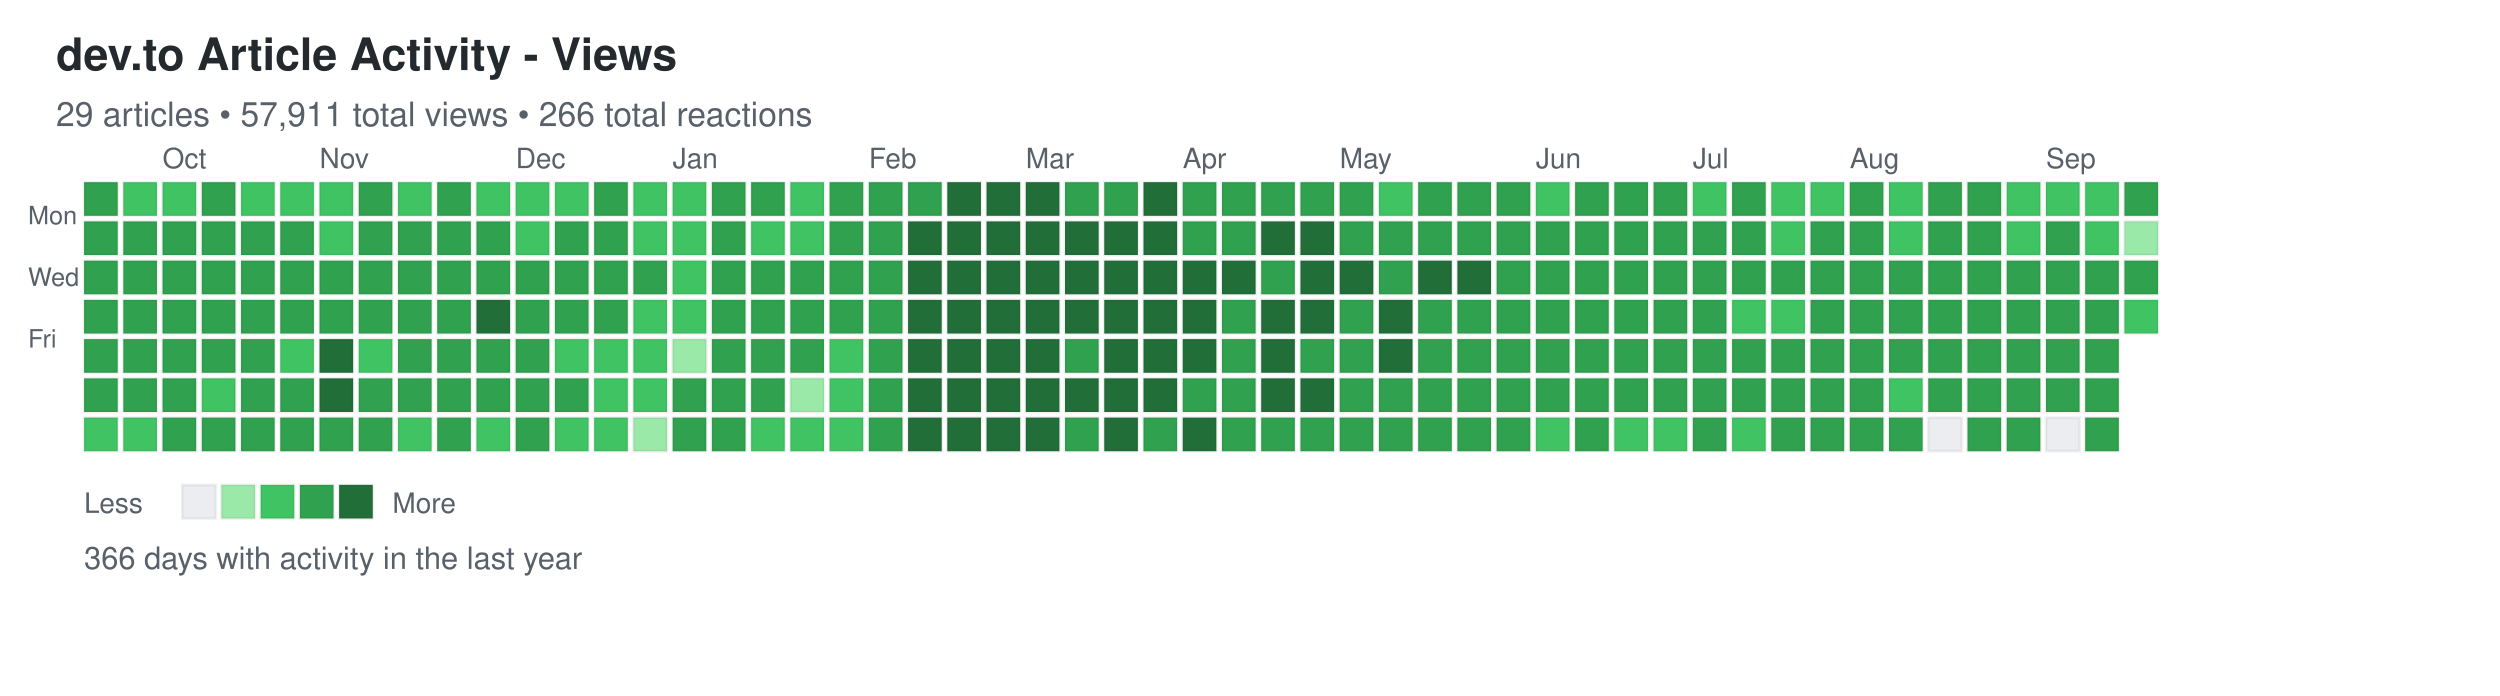
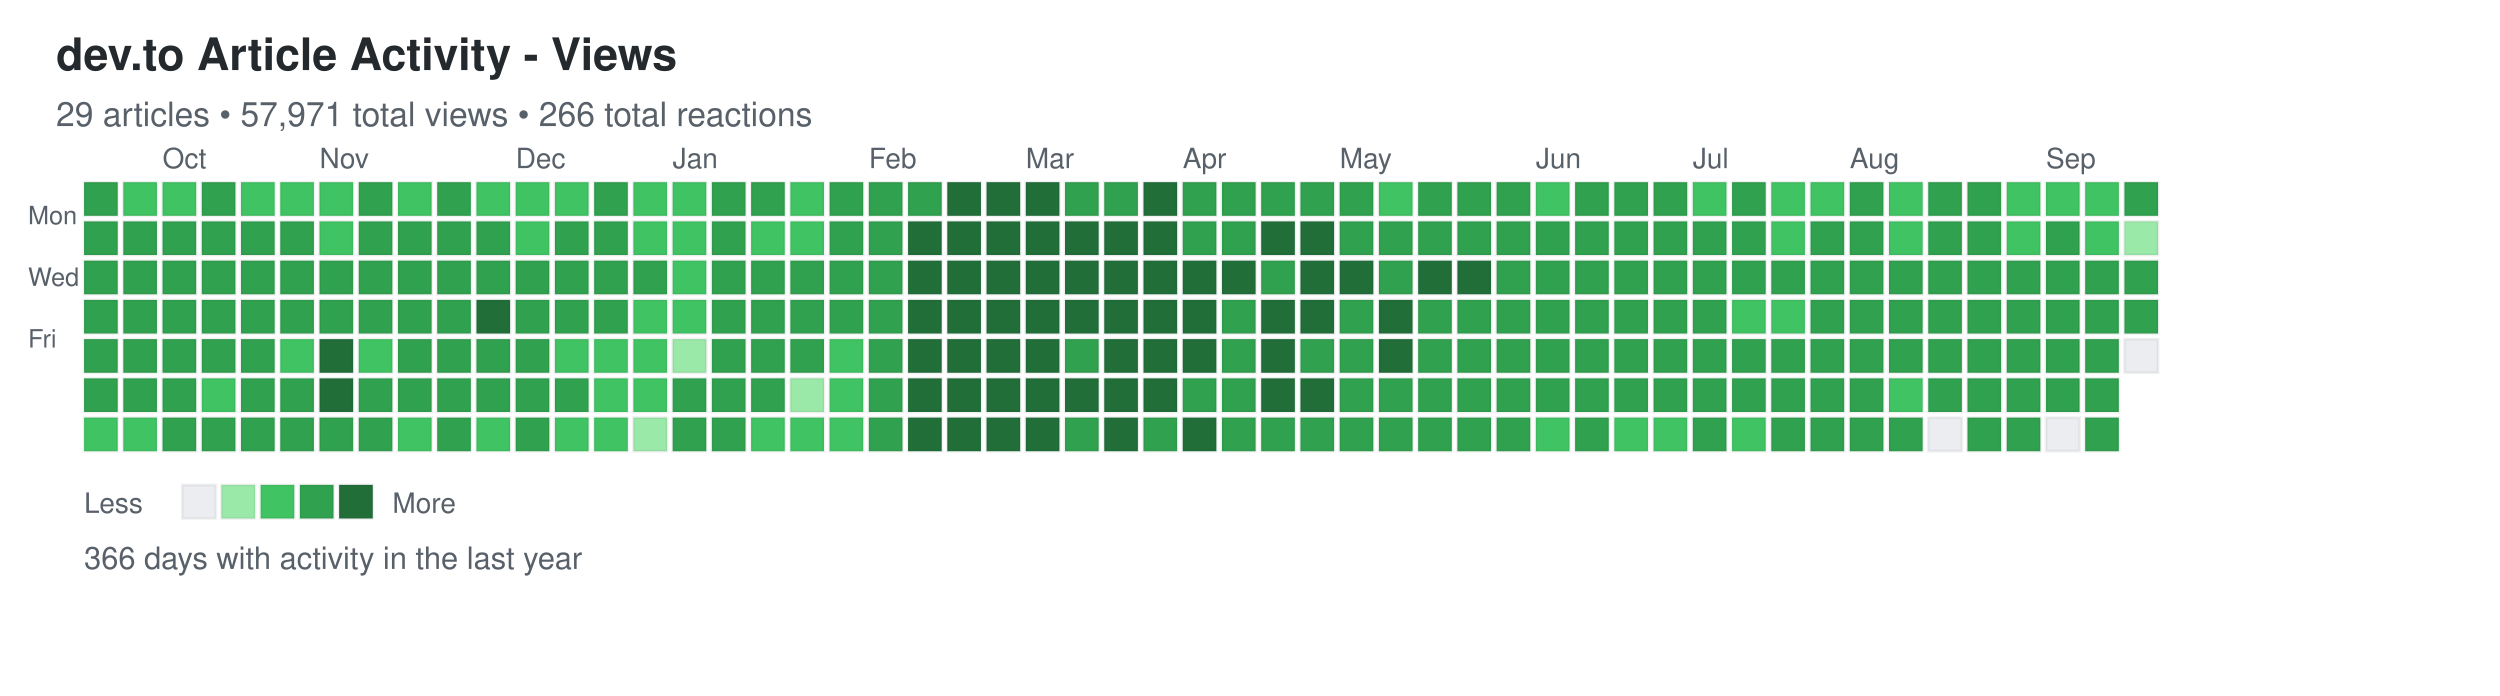
<svg xmlns="http://www.w3.org/2000/svg" width="892" height="248">
  <defs>
    <style>
.day { stroke: rgba(27,31,35,0.06); stroke-width: 1px; cursor: pointer; }
.day:hover { stroke: rgba(27,31,35,0.3); stroke-width: 2px; }
.month-label { font-family: -apple-system, BlinkMacSystemFont, "Segoe UI", Helvetica, Arial, sans-serif; font-size: 10px; fill: #586069; }
.day-label { font-family: -apple-system, BlinkMacSystemFont, "Segoe UI", Helvetica, Arial, sans-serif; font-size: 9px; fill: #586069; }
.title { font-family: -apple-system, BlinkMacSystemFont, "Segoe UI", Helvetica, Arial, sans-serif; font-size: 16px; font-weight: 600; fill: #24292e; }
.subtitle { font-family: -apple-system, BlinkMacSystemFont, "Segoe UI", Helvetica, Arial, sans-serif; font-size: 12px; fill: #586069; }
.stats { font-family: -apple-system, BlinkMacSystemFont, "Segoe UI", Helvetica, Arial, sans-serif; font-size: 11px; fill: #586069; }
.legend-text { font-family: -apple-system, BlinkMacSystemFont, "Segoe UI", Helvetica, Arial, sans-serif; font-size: 10px; fill: #586069; }
</style>
  </defs>
  <text x="20" y="25" class="title">dev.to Article Activity - Views</text>
-   <text x="20" y="45" class="subtitle">29 articles • 57,911 total views • 266 total reactions</text>
+   <text x="20" y="45" class="subtitle">29 articles • 57,971 total views • 266 total reactions</text>
  <text x="10" y="80" class="day-label">Mon</text>
  <text x="10" y="102" class="day-label">Wed</text>
  <text x="10" y="124" class="day-label">Fri</text>
  <rect x="30" y="65" width="12" height="12" fill="#30a14e" class="day" data-date="2025-09-14" data-level="3" />
  <rect x="30" y="79" width="12" height="12" fill="#30a14e" class="day" data-date="2025-09-15" data-level="3" />
  <rect x="30" y="93" width="12" height="12" fill="#30a14e" class="day" data-date="2025-09-16" data-level="3" />
  <rect x="30" y="107" width="12" height="12" fill="#30a14e" class="day" data-date="2025-09-17" data-level="3" />
  <rect x="30" y="121" width="12" height="12" fill="#30a14e" class="day" data-date="2025-09-18" data-level="3" />
  <rect x="30" y="135" width="12" height="12" fill="#30a14e" class="day" data-date="2025-09-19" data-level="3" />
  <rect x="30" y="149" width="12" height="12" fill="#40c463" class="day" data-date="2025-09-20" data-level="2" />
  <rect x="44" y="65" width="12" height="12" fill="#40c463" class="day" data-date="2025-09-21" data-level="2" />
  <rect x="44" y="79" width="12" height="12" fill="#30a14e" class="day" data-date="2025-09-22" data-level="3" />
  <rect x="44" y="93" width="12" height="12" fill="#30a14e" class="day" data-date="2025-09-23" data-level="3" />
  <rect x="44" y="107" width="12" height="12" fill="#30a14e" class="day" data-date="2025-09-24" data-level="3" />
  <rect x="44" y="121" width="12" height="12" fill="#30a14e" class="day" data-date="2025-09-25" data-level="3" />
  <rect x="44" y="135" width="12" height="12" fill="#30a14e" class="day" data-date="2025-09-26" data-level="3" />
  <rect x="44" y="149" width="12" height="12" fill="#40c463" class="day" data-date="2025-09-27" data-level="2" />
  <rect x="58" y="65" width="12" height="12" fill="#40c463" class="day" data-date="2025-09-28" data-level="2" />
  <rect x="58" y="79" width="12" height="12" fill="#30a14e" class="day" data-date="2025-09-29" data-level="3" />
  <rect x="58" y="93" width="12" height="12" fill="#30a14e" class="day" data-date="2025-09-30" data-level="3" />
  <rect x="58" y="107" width="12" height="12" fill="#30a14e" class="day" data-date="2025-10-01" data-level="3" />
  <rect x="58" y="121" width="12" height="12" fill="#30a14e" class="day" data-date="2025-10-02" data-level="3" />
  <rect x="58" y="135" width="12" height="12" fill="#30a14e" class="day" data-date="2025-10-03" data-level="3" />
  <rect x="58" y="149" width="12" height="12" fill="#30a14e" class="day" data-date="2025-10-04" data-level="3" />
  <rect x="72" y="65" width="12" height="12" fill="#30a14e" class="day" data-date="2025-10-05" data-level="3" />
  <rect x="72" y="79" width="12" height="12" fill="#30a14e" class="day" data-date="2025-10-06" data-level="3" />
  <rect x="72" y="93" width="12" height="12" fill="#30a14e" class="day" data-date="2025-10-07" data-level="3" />
  <rect x="72" y="107" width="12" height="12" fill="#30a14e" class="day" data-date="2025-10-08" data-level="3" />
  <rect x="72" y="121" width="12" height="12" fill="#30a14e" class="day" data-date="2025-10-09" data-level="3" />
  <rect x="72" y="135" width="12" height="12" fill="#40c463" class="day" data-date="2025-10-10" data-level="2" />
  <rect x="72" y="149" width="12" height="12" fill="#30a14e" class="day" data-date="2025-10-11" data-level="3" />
  <rect x="86" y="65" width="12" height="12" fill="#40c463" class="day" data-date="2025-10-12" data-level="2" />
  <rect x="86" y="79" width="12" height="12" fill="#30a14e" class="day" data-date="2025-10-13" data-level="3" />
  <rect x="86" y="93" width="12" height="12" fill="#30a14e" class="day" data-date="2025-10-14" data-level="3" />
  <rect x="86" y="107" width="12" height="12" fill="#30a14e" class="day" data-date="2025-10-15" data-level="3" />
  <rect x="86" y="121" width="12" height="12" fill="#30a14e" class="day" data-date="2025-10-16" data-level="3" />
  <rect x="86" y="135" width="12" height="12" fill="#30a14e" class="day" data-date="2025-10-17" data-level="3" />
  <rect x="86" y="149" width="12" height="12" fill="#30a14e" class="day" data-date="2025-10-18" data-level="3" />
  <rect x="100" y="65" width="12" height="12" fill="#40c463" class="day" data-date="2025-10-19" data-level="2" />
  <rect x="100" y="79" width="12" height="12" fill="#30a14e" class="day" data-date="2025-10-20" data-level="3" />
  <rect x="100" y="93" width="12" height="12" fill="#30a14e" class="day" data-date="2025-10-21" data-level="3" />
  <rect x="100" y="107" width="12" height="12" fill="#30a14e" class="day" data-date="2025-10-22" data-level="3" />
  <rect x="100" y="121" width="12" height="12" fill="#40c463" class="day" data-date="2025-10-23" data-level="2" />
  <rect x="100" y="135" width="12" height="12" fill="#30a14e" class="day" data-date="2025-10-24" data-level="3" />
  <rect x="100" y="149" width="12" height="12" fill="#30a14e" class="day" data-date="2025-10-25" data-level="3" />
  <rect x="114" y="65" width="12" height="12" fill="#40c463" class="day" data-date="2025-10-26" data-level="2" />
  <rect x="114" y="79" width="12" height="12" fill="#40c463" class="day" data-date="2025-10-27" data-level="2" />
  <rect x="114" y="93" width="12" height="12" fill="#30a14e" class="day" data-date="2025-10-28" data-level="3" />
  <rect x="114" y="107" width="12" height="12" fill="#30a14e" class="day" data-date="2025-10-29" data-level="3" />
  <rect x="114" y="121" width="12" height="12" fill="#216e39" class="day" data-date="2025-10-30" data-level="4" />
  <rect x="114" y="135" width="12" height="12" fill="#216e39" class="day" data-date="2025-10-31" data-level="4" />
  <rect x="114" y="149" width="12" height="12" fill="#30a14e" class="day" data-date="2025-11-01" data-level="3" />
  <rect x="128" y="65" width="12" height="12" fill="#30a14e" class="day" data-date="2025-11-02" data-level="3" />
  <rect x="128" y="79" width="12" height="12" fill="#30a14e" class="day" data-date="2025-11-03" data-level="3" />
  <rect x="128" y="93" width="12" height="12" fill="#30a14e" class="day" data-date="2025-11-04" data-level="3" />
  <rect x="128" y="107" width="12" height="12" fill="#30a14e" class="day" data-date="2025-11-05" data-level="3" />
  <rect x="128" y="121" width="12" height="12" fill="#40c463" class="day" data-date="2025-11-06" data-level="2" />
  <rect x="128" y="135" width="12" height="12" fill="#30a14e" class="day" data-date="2025-11-07" data-level="3" />
  <rect x="128" y="149" width="12" height="12" fill="#30a14e" class="day" data-date="2025-11-08" data-level="3" />
  <rect x="142" y="65" width="12" height="12" fill="#40c463" class="day" data-date="2025-11-09" data-level="2" />
  <rect x="142" y="79" width="12" height="12" fill="#30a14e" class="day" data-date="2025-11-10" data-level="3" />
  <rect x="142" y="93" width="12" height="12" fill="#30a14e" class="day" data-date="2025-11-11" data-level="3" />
  <rect x="142" y="107" width="12" height="12" fill="#30a14e" class="day" data-date="2025-11-12" data-level="3" />
  <rect x="142" y="121" width="12" height="12" fill="#30a14e" class="day" data-date="2025-11-13" data-level="3" />
  <rect x="142" y="135" width="12" height="12" fill="#30a14e" class="day" data-date="2025-11-14" data-level="3" />
  <rect x="142" y="149" width="12" height="12" fill="#40c463" class="day" data-date="2025-11-15" data-level="2" />
  <rect x="156" y="65" width="12" height="12" fill="#30a14e" class="day" data-date="2025-11-16" data-level="3" />
  <rect x="156" y="79" width="12" height="12" fill="#30a14e" class="day" data-date="2025-11-17" data-level="3" />
  <rect x="156" y="93" width="12" height="12" fill="#30a14e" class="day" data-date="2025-11-18" data-level="3" />
  <rect x="156" y="107" width="12" height="12" fill="#30a14e" class="day" data-date="2025-11-19" data-level="3" />
  <rect x="156" y="121" width="12" height="12" fill="#30a14e" class="day" data-date="2025-11-20" data-level="3" />
  <rect x="156" y="135" width="12" height="12" fill="#30a14e" class="day" data-date="2025-11-21" data-level="3" />
  <rect x="156" y="149" width="12" height="12" fill="#30a14e" class="day" data-date="2025-11-22" data-level="3" />
  <rect x="170" y="65" width="12" height="12" fill="#40c463" class="day" data-date="2025-11-23" data-level="2" />
  <rect x="170" y="79" width="12" height="12" fill="#30a14e" class="day" data-date="2025-11-24" data-level="3" />
  <rect x="170" y="93" width="12" height="12" fill="#30a14e" class="day" data-date="2025-11-25" data-level="3" />
  <rect x="170" y="107" width="12" height="12" fill="#216e39" class="day" data-date="2025-11-26" data-level="4" />
  <rect x="170" y="121" width="12" height="12" fill="#30a14e" class="day" data-date="2025-11-27" data-level="3" />
  <rect x="170" y="135" width="12" height="12" fill="#30a14e" class="day" data-date="2025-11-28" data-level="3" />
  <rect x="170" y="149" width="12" height="12" fill="#40c463" class="day" data-date="2025-11-29" data-level="2" />
  <rect x="184" y="65" width="12" height="12" fill="#40c463" class="day" data-date="2025-11-30" data-level="2" />
  <rect x="184" y="79" width="12" height="12" fill="#40c463" class="day" data-date="2025-12-01" data-level="2" />
  <rect x="184" y="93" width="12" height="12" fill="#30a14e" class="day" data-date="2025-12-02" data-level="3" />
  <rect x="184" y="107" width="12" height="12" fill="#30a14e" class="day" data-date="2025-12-03" data-level="3" />
  <rect x="184" y="121" width="12" height="12" fill="#30a14e" class="day" data-date="2025-12-04" data-level="3" />
  <rect x="184" y="135" width="12" height="12" fill="#30a14e" class="day" data-date="2025-12-05" data-level="3" />
  <rect x="184" y="149" width="12" height="12" fill="#30a14e" class="day" data-date="2025-12-06" data-level="3" />
  <rect x="198" y="65" width="12" height="12" fill="#40c463" class="day" data-date="2025-12-07" data-level="2" />
  <rect x="198" y="79" width="12" height="12" fill="#30a14e" class="day" data-date="2025-12-08" data-level="3" />
  <rect x="198" y="93" width="12" height="12" fill="#30a14e" class="day" data-date="2025-12-09" data-level="3" />
  <rect x="198" y="107" width="12" height="12" fill="#30a14e" class="day" data-date="2025-12-10" data-level="3" />
  <rect x="198" y="121" width="12" height="12" fill="#40c463" class="day" data-date="2025-12-11" data-level="2" />
  <rect x="198" y="135" width="12" height="12" fill="#30a14e" class="day" data-date="2025-12-12" data-level="3" />
  <rect x="198" y="149" width="12" height="12" fill="#40c463" class="day" data-date="2025-12-13" data-level="2" />
  <rect x="212" y="65" width="12" height="12" fill="#30a14e" class="day" data-date="2025-12-14" data-level="3" />
  <rect x="212" y="79" width="12" height="12" fill="#30a14e" class="day" data-date="2025-12-15" data-level="3" />
  <rect x="212" y="93" width="12" height="12" fill="#30a14e" class="day" data-date="2025-12-16" data-level="3" />
  <rect x="212" y="107" width="12" height="12" fill="#30a14e" class="day" data-date="2025-12-17" data-level="3" />
  <rect x="212" y="121" width="12" height="12" fill="#40c463" class="day" data-date="2025-12-18" data-level="2" />
  <rect x="212" y="135" width="12" height="12" fill="#40c463" class="day" data-date="2025-12-19" data-level="2" />
  <rect x="212" y="149" width="12" height="12" fill="#40c463" class="day" data-date="2025-12-20" data-level="2" />
  <rect x="226" y="65" width="12" height="12" fill="#40c463" class="day" data-date="2025-12-21" data-level="2" />
  <rect x="226" y="79" width="12" height="12" fill="#40c463" class="day" data-date="2025-12-22" data-level="2" />
  <rect x="226" y="93" width="12" height="12" fill="#30a14e" class="day" data-date="2025-12-23" data-level="3" />
  <rect x="226" y="107" width="12" height="12" fill="#40c463" class="day" data-date="2025-12-24" data-level="2" />
  <rect x="226" y="121" width="12" height="12" fill="#40c463" class="day" data-date="2025-12-25" data-level="2" />
  <rect x="226" y="135" width="12" height="12" fill="#40c463" class="day" data-date="2025-12-26" data-level="2" />
  <rect x="226" y="149" width="12" height="12" fill="#9be9a8" class="day" data-date="2025-12-27" data-level="1" />
  <rect x="240" y="65" width="12" height="12" fill="#40c463" class="day" data-date="2025-12-28" data-level="2" />
  <rect x="240" y="79" width="12" height="12" fill="#40c463" class="day" data-date="2025-12-29" data-level="2" />
  <rect x="240" y="93" width="12" height="12" fill="#40c463" class="day" data-date="2025-12-30" data-level="2" />
  <rect x="240" y="107" width="12" height="12" fill="#40c463" class="day" data-date="2025-12-31" data-level="2" />
  <rect x="240" y="121" width="12" height="12" fill="#9be9a8" class="day" data-date="2026-01-01" data-level="1" />
  <rect x="240" y="135" width="12" height="12" fill="#30a14e" class="day" data-date="2026-01-02" data-level="3" />
  <rect x="240" y="149" width="12" height="12" fill="#30a14e" class="day" data-date="2026-01-03" data-level="3" />
  <rect x="254" y="65" width="12" height="12" fill="#30a14e" class="day" data-date="2026-01-04" data-level="3" />
  <rect x="254" y="79" width="12" height="12" fill="#30a14e" class="day" data-date="2026-01-05" data-level="3" />
  <rect x="254" y="93" width="12" height="12" fill="#30a14e" class="day" data-date="2026-01-06" data-level="3" />
  <rect x="254" y="107" width="12" height="12" fill="#30a14e" class="day" data-date="2026-01-07" data-level="3" />
  <rect x="254" y="121" width="12" height="12" fill="#30a14e" class="day" data-date="2026-01-08" data-level="3" />
  <rect x="254" y="135" width="12" height="12" fill="#30a14e" class="day" data-date="2026-01-09" data-level="3" />
  <rect x="254" y="149" width="12" height="12" fill="#30a14e" class="day" data-date="2026-01-10" data-level="3" />
  <rect x="268" y="65" width="12" height="12" fill="#30a14e" class="day" data-date="2026-01-11" data-level="3" />
  <rect x="268" y="79" width="12" height="12" fill="#40c463" class="day" data-date="2026-01-12" data-level="2" />
  <rect x="268" y="93" width="12" height="12" fill="#30a14e" class="day" data-date="2026-01-13" data-level="3" />
  <rect x="268" y="107" width="12" height="12" fill="#30a14e" class="day" data-date="2026-01-14" data-level="3" />
  <rect x="268" y="121" width="12" height="12" fill="#30a14e" class="day" data-date="2026-01-15" data-level="3" />
  <rect x="268" y="135" width="12" height="12" fill="#30a14e" class="day" data-date="2026-01-16" data-level="3" />
  <rect x="268" y="149" width="12" height="12" fill="#40c463" class="day" data-date="2026-01-17" data-level="2" />
  <rect x="282" y="65" width="12" height="12" fill="#40c463" class="day" data-date="2026-01-18" data-level="2" />
  <rect x="282" y="79" width="12" height="12" fill="#40c463" class="day" data-date="2026-01-19" data-level="2" />
  <rect x="282" y="93" width="12" height="12" fill="#30a14e" class="day" data-date="2026-01-20" data-level="3" />
  <rect x="282" y="107" width="12" height="12" fill="#30a14e" class="day" data-date="2026-01-21" data-level="3" />
  <rect x="282" y="121" width="12" height="12" fill="#30a14e" class="day" data-date="2026-01-22" data-level="3" />
  <rect x="282" y="135" width="12" height="12" fill="#9be9a8" class="day" data-date="2026-01-23" data-level="1" />
  <rect x="282" y="149" width="12" height="12" fill="#40c463" class="day" data-date="2026-01-24" data-level="2" />
  <rect x="296" y="65" width="12" height="12" fill="#30a14e" class="day" data-date="2026-01-25" data-level="3" />
  <rect x="296" y="79" width="12" height="12" fill="#30a14e" class="day" data-date="2026-01-26" data-level="3" />
  <rect x="296" y="93" width="12" height="12" fill="#30a14e" class="day" data-date="2026-01-27" data-level="3" />
  <rect x="296" y="107" width="12" height="12" fill="#30a14e" class="day" data-date="2026-01-28" data-level="3" />
  <rect x="296" y="121" width="12" height="12" fill="#40c463" class="day" data-date="2026-01-29" data-level="2" />
  <rect x="296" y="135" width="12" height="12" fill="#40c463" class="day" data-date="2026-01-30" data-level="2" />
  <rect x="296" y="149" width="12" height="12" fill="#40c463" class="day" data-date="2026-01-31" data-level="2" />
  <rect x="310" y="65" width="12" height="12" fill="#30a14e" class="day" data-date="2026-02-01" data-level="3" />
  <rect x="310" y="79" width="12" height="12" fill="#30a14e" class="day" data-date="2026-02-02" data-level="3" />
  <rect x="310" y="93" width="12" height="12" fill="#30a14e" class="day" data-date="2026-02-03" data-level="3" />
  <rect x="310" y="107" width="12" height="12" fill="#30a14e" class="day" data-date="2026-02-04" data-level="3" />
  <rect x="310" y="121" width="12" height="12" fill="#30a14e" class="day" data-date="2026-02-05" data-level="3" />
  <rect x="310" y="135" width="12" height="12" fill="#30a14e" class="day" data-date="2026-02-06" data-level="3" />
  <rect x="310" y="149" width="12" height="12" fill="#30a14e" class="day" data-date="2026-02-07" data-level="3" />
  <rect x="324" y="65" width="12" height="12" fill="#30a14e" class="day" data-date="2026-02-08" data-level="3" />
  <rect x="324" y="79" width="12" height="12" fill="#216e39" class="day" data-date="2026-02-09" data-level="4" />
  <rect x="324" y="93" width="12" height="12" fill="#216e39" class="day" data-date="2026-02-10" data-level="4" />
  <rect x="324" y="107" width="12" height="12" fill="#216e39" class="day" data-date="2026-02-11" data-level="4" />
  <rect x="324" y="121" width="12" height="12" fill="#216e39" class="day" data-date="2026-02-12" data-level="4" />
  <rect x="324" y="135" width="12" height="12" fill="#216e39" class="day" data-date="2026-02-13" data-level="4" />
  <rect x="324" y="149" width="12" height="12" fill="#216e39" class="day" data-date="2026-02-14" data-level="4" />
  <rect x="338" y="65" width="12" height="12" fill="#216e39" class="day" data-date="2026-02-15" data-level="4" />
  <rect x="338" y="79" width="12" height="12" fill="#216e39" class="day" data-date="2026-02-16" data-level="4" />
  <rect x="338" y="93" width="12" height="12" fill="#216e39" class="day" data-date="2026-02-17" data-level="4" />
  <rect x="338" y="107" width="12" height="12" fill="#216e39" class="day" data-date="2026-02-18" data-level="4" />
  <rect x="338" y="121" width="12" height="12" fill="#216e39" class="day" data-date="2026-02-19" data-level="4" />
  <rect x="338" y="135" width="12" height="12" fill="#216e39" class="day" data-date="2026-02-20" data-level="4" />
  <rect x="338" y="149" width="12" height="12" fill="#216e39" class="day" data-date="2026-02-21" data-level="4" />
  <rect x="352" y="65" width="12" height="12" fill="#216e39" class="day" data-date="2026-02-22" data-level="4" />
  <rect x="352" y="79" width="12" height="12" fill="#216e39" class="day" data-date="2026-02-23" data-level="4" />
  <rect x="352" y="93" width="12" height="12" fill="#216e39" class="day" data-date="2026-02-24" data-level="4" />
  <rect x="352" y="107" width="12" height="12" fill="#216e39" class="day" data-date="2026-02-25" data-level="4" />
  <rect x="352" y="121" width="12" height="12" fill="#216e39" class="day" data-date="2026-02-26" data-level="4" />
  <rect x="352" y="135" width="12" height="12" fill="#216e39" class="day" data-date="2026-02-27" data-level="4" />
  <rect x="352" y="149" width="12" height="12" fill="#216e39" class="day" data-date="2026-02-28" data-level="4" />
  <rect x="366" y="65" width="12" height="12" fill="#216e39" class="day" data-date="2026-03-01" data-level="4" />
  <rect x="366" y="79" width="12" height="12" fill="#216e39" class="day" data-date="2026-03-02" data-level="4" />
  <rect x="366" y="93" width="12" height="12" fill="#216e39" class="day" data-date="2026-03-03" data-level="4" />
  <rect x="366" y="107" width="12" height="12" fill="#216e39" class="day" data-date="2026-03-04" data-level="4" />
  <rect x="366" y="121" width="12" height="12" fill="#216e39" class="day" data-date="2026-03-05" data-level="4" />
  <rect x="366" y="135" width="12" height="12" fill="#216e39" class="day" data-date="2026-03-06" data-level="4" />
  <rect x="366" y="149" width="12" height="12" fill="#216e39" class="day" data-date="2026-03-07" data-level="4" />
  <rect x="380" y="65" width="12" height="12" fill="#30a14e" class="day" data-date="2026-03-08" data-level="3" />
  <rect x="380" y="79" width="12" height="12" fill="#216e39" class="day" data-date="2026-03-09" data-level="4" />
  <rect x="380" y="93" width="12" height="12" fill="#216e39" class="day" data-date="2026-03-10" data-level="4" />
  <rect x="380" y="107" width="12" height="12" fill="#216e39" class="day" data-date="2026-03-11" data-level="4" />
  <rect x="380" y="121" width="12" height="12" fill="#30a14e" class="day" data-date="2026-03-12" data-level="3" />
  <rect x="380" y="135" width="12" height="12" fill="#216e39" class="day" data-date="2026-03-13" data-level="4" />
  <rect x="380" y="149" width="12" height="12" fill="#30a14e" class="day" data-date="2026-03-14" data-level="3" />
  <rect x="394" y="65" width="12" height="12" fill="#30a14e" class="day" data-date="2026-03-15" data-level="3" />
  <rect x="394" y="79" width="12" height="12" fill="#216e39" class="day" data-date="2026-03-16" data-level="4" />
  <rect x="394" y="93" width="12" height="12" fill="#216e39" class="day" data-date="2026-03-17" data-level="4" />
  <rect x="394" y="107" width="12" height="12" fill="#216e39" class="day" data-date="2026-03-18" data-level="4" />
  <rect x="394" y="121" width="12" height="12" fill="#216e39" class="day" data-date="2026-03-19" data-level="4" />
  <rect x="394" y="135" width="12" height="12" fill="#216e39" class="day" data-date="2026-03-20" data-level="4" />
  <rect x="394" y="149" width="12" height="12" fill="#216e39" class="day" data-date="2026-03-21" data-level="4" />
  <rect x="408" y="65" width="12" height="12" fill="#216e39" class="day" data-date="2026-03-22" data-level="4" />
  <rect x="408" y="79" width="12" height="12" fill="#216e39" class="day" data-date="2026-03-23" data-level="4" />
  <rect x="408" y="93" width="12" height="12" fill="#216e39" class="day" data-date="2026-03-24" data-level="4" />
  <rect x="408" y="107" width="12" height="12" fill="#216e39" class="day" data-date="2026-03-25" data-level="4" />
  <rect x="408" y="121" width="12" height="12" fill="#216e39" class="day" data-date="2026-03-26" data-level="4" />
  <rect x="408" y="135" width="12" height="12" fill="#216e39" class="day" data-date="2026-03-27" data-level="4" />
  <rect x="408" y="149" width="12" height="12" fill="#30a14e" class="day" data-date="2026-03-28" data-level="3" />
  <rect x="422" y="65" width="12" height="12" fill="#30a14e" class="day" data-date="2026-03-29" data-level="3" />
  <rect x="422" y="79" width="12" height="12" fill="#30a14e" class="day" data-date="2026-03-30" data-level="3" />
  <rect x="422" y="93" width="12" height="12" fill="#216e39" class="day" data-date="2026-03-31" data-level="4" />
  <rect x="422" y="107" width="12" height="12" fill="#216e39" class="day" data-date="2026-04-01" data-level="4" />
  <rect x="422" y="121" width="12" height="12" fill="#216e39" class="day" data-date="2026-04-02" data-level="4" />
  <rect x="422" y="135" width="12" height="12" fill="#30a14e" class="day" data-date="2026-04-03" data-level="3" />
  <rect x="422" y="149" width="12" height="12" fill="#216e39" class="day" data-date="2026-04-04" data-level="4" />
  <rect x="436" y="65" width="12" height="12" fill="#30a14e" class="day" data-date="2026-04-05" data-level="3" />
  <rect x="436" y="79" width="12" height="12" fill="#30a14e" class="day" data-date="2026-04-06" data-level="3" />
  <rect x="436" y="93" width="12" height="12" fill="#216e39" class="day" data-date="2026-04-07" data-level="4" />
  <rect x="436" y="107" width="12" height="12" fill="#30a14e" class="day" data-date="2026-04-08" data-level="3" />
  <rect x="436" y="121" width="12" height="12" fill="#30a14e" class="day" data-date="2026-04-09" data-level="3" />
  <rect x="436" y="135" width="12" height="12" fill="#30a14e" class="day" data-date="2026-04-10" data-level="3" />
  <rect x="436" y="149" width="12" height="12" fill="#30a14e" class="day" data-date="2026-04-11" data-level="3" />
  <rect x="450" y="65" width="12" height="12" fill="#30a14e" class="day" data-date="2026-04-12" data-level="3" />
  <rect x="450" y="79" width="12" height="12" fill="#216e39" class="day" data-date="2026-04-13" data-level="4" />
  <rect x="450" y="93" width="12" height="12" fill="#30a14e" class="day" data-date="2026-04-14" data-level="3" />
  <rect x="450" y="107" width="12" height="12" fill="#216e39" class="day" data-date="2026-04-15" data-level="4" />
  <rect x="450" y="121" width="12" height="12" fill="#216e39" class="day" data-date="2026-04-16" data-level="4" />
  <rect x="450" y="135" width="12" height="12" fill="#216e39" class="day" data-date="2026-04-17" data-level="4" />
  <rect x="450" y="149" width="12" height="12" fill="#30a14e" class="day" data-date="2026-04-18" data-level="3" />
  <rect x="464" y="65" width="12" height="12" fill="#30a14e" class="day" data-date="2026-04-19" data-level="3" />
  <rect x="464" y="79" width="12" height="12" fill="#216e39" class="day" data-date="2026-04-20" data-level="4" />
  <rect x="464" y="93" width="12" height="12" fill="#216e39" class="day" data-date="2026-04-21" data-level="4" />
  <rect x="464" y="107" width="12" height="12" fill="#216e39" class="day" data-date="2026-04-22" data-level="4" />
  <rect x="464" y="121" width="12" height="12" fill="#30a14e" class="day" data-date="2026-04-23" data-level="3" />
  <rect x="464" y="135" width="12" height="12" fill="#216e39" class="day" data-date="2026-04-24" data-level="4" />
  <rect x="464" y="149" width="12" height="12" fill="#30a14e" class="day" data-date="2026-04-25" data-level="3" />
  <rect x="478" y="65" width="12" height="12" fill="#30a14e" class="day" data-date="2026-04-26" data-level="3" />
  <rect x="478" y="79" width="12" height="12" fill="#30a14e" class="day" data-date="2026-04-27" data-level="3" />
  <rect x="478" y="93" width="12" height="12" fill="#216e39" class="day" data-date="2026-04-28" data-level="4" />
  <rect x="478" y="107" width="12" height="12" fill="#30a14e" class="day" data-date="2026-04-29" data-level="3" />
  <rect x="478" y="121" width="12" height="12" fill="#30a14e" class="day" data-date="2026-04-30" data-level="3" />
  <rect x="478" y="135" width="12" height="12" fill="#30a14e" class="day" data-date="2026-05-01" data-level="3" />
  <rect x="478" y="149" width="12" height="12" fill="#30a14e" class="day" data-date="2026-05-02" data-level="3" />
  <rect x="492" y="65" width="12" height="12" fill="#40c463" class="day" data-date="2026-05-03" data-level="2" />
  <rect x="492" y="79" width="12" height="12" fill="#30a14e" class="day" data-date="2026-05-04" data-level="3" />
  <rect x="492" y="93" width="12" height="12" fill="#30a14e" class="day" data-date="2026-05-05" data-level="3" />
  <rect x="492" y="107" width="12" height="12" fill="#216e39" class="day" data-date="2026-05-06" data-level="4" />
  <rect x="492" y="121" width="12" height="12" fill="#216e39" class="day" data-date="2026-05-07" data-level="4" />
  <rect x="492" y="135" width="12" height="12" fill="#30a14e" class="day" data-date="2026-05-08" data-level="3" />
  <rect x="492" y="149" width="12" height="12" fill="#30a14e" class="day" data-date="2026-05-09" data-level="3" />
  <rect x="506" y="65" width="12" height="12" fill="#30a14e" class="day" data-date="2026-05-10" data-level="3" />
  <rect x="506" y="79" width="12" height="12" fill="#30a14e" class="day" data-date="2026-05-11" data-level="3" />
  <rect x="506" y="93" width="12" height="12" fill="#216e39" class="day" data-date="2026-05-12" data-level="4" />
  <rect x="506" y="107" width="12" height="12" fill="#30a14e" class="day" data-date="2026-05-13" data-level="3" />
  <rect x="506" y="121" width="12" height="12" fill="#30a14e" class="day" data-date="2026-05-14" data-level="3" />
  <rect x="506" y="135" width="12" height="12" fill="#30a14e" class="day" data-date="2026-05-15" data-level="3" />
  <rect x="506" y="149" width="12" height="12" fill="#30a14e" class="day" data-date="2026-05-16" data-level="3" />
  <rect x="520" y="65" width="12" height="12" fill="#30a14e" class="day" data-date="2026-05-17" data-level="3" />
  <rect x="520" y="79" width="12" height="12" fill="#30a14e" class="day" data-date="2026-05-18" data-level="3" />
  <rect x="520" y="93" width="12" height="12" fill="#216e39" class="day" data-date="2026-05-19" data-level="4" />
  <rect x="520" y="107" width="12" height="12" fill="#30a14e" class="day" data-date="2026-05-20" data-level="3" />
  <rect x="520" y="121" width="12" height="12" fill="#30a14e" class="day" data-date="2026-05-21" data-level="3" />
  <rect x="520" y="135" width="12" height="12" fill="#30a14e" class="day" data-date="2026-05-22" data-level="3" />
  <rect x="520" y="149" width="12" height="12" fill="#30a14e" class="day" data-date="2026-05-23" data-level="3" />
  <rect x="534" y="65" width="12" height="12" fill="#30a14e" class="day" data-date="2026-05-24" data-level="3" />
  <rect x="534" y="79" width="12" height="12" fill="#30a14e" class="day" data-date="2026-05-25" data-level="3" />
  <rect x="534" y="93" width="12" height="12" fill="#30a14e" class="day" data-date="2026-05-26" data-level="3" />
  <rect x="534" y="107" width="12" height="12" fill="#30a14e" class="day" data-date="2026-05-27" data-level="3" />
  <rect x="534" y="121" width="12" height="12" fill="#30a14e" class="day" data-date="2026-05-28" data-level="3" />
  <rect x="534" y="135" width="12" height="12" fill="#30a14e" class="day" data-date="2026-05-29" data-level="3" />
  <rect x="534" y="149" width="12" height="12" fill="#30a14e" class="day" data-date="2026-05-30" data-level="3" />
  <rect x="548" y="65" width="12" height="12" fill="#40c463" class="day" data-date="2026-05-31" data-level="2" />
  <rect x="548" y="79" width="12" height="12" fill="#30a14e" class="day" data-date="2026-06-01" data-level="3" />
  <rect x="548" y="93" width="12" height="12" fill="#30a14e" class="day" data-date="2026-06-02" data-level="3" />
  <rect x="548" y="107" width="12" height="12" fill="#30a14e" class="day" data-date="2026-06-03" data-level="3" />
  <rect x="548" y="121" width="12" height="12" fill="#30a14e" class="day" data-date="2026-06-04" data-level="3" />
  <rect x="548" y="135" width="12" height="12" fill="#30a14e" class="day" data-date="2026-06-05" data-level="3" />
  <rect x="548" y="149" width="12" height="12" fill="#40c463" class="day" data-date="2026-06-06" data-level="2" />
  <rect x="562" y="65" width="12" height="12" fill="#30a14e" class="day" data-date="2026-06-07" data-level="3" />
  <rect x="562" y="79" width="12" height="12" fill="#30a14e" class="day" data-date="2026-06-08" data-level="3" />
  <rect x="562" y="93" width="12" height="12" fill="#30a14e" class="day" data-date="2026-06-09" data-level="3" />
  <rect x="562" y="107" width="12" height="12" fill="#30a14e" class="day" data-date="2026-06-10" data-level="3" />
  <rect x="562" y="121" width="12" height="12" fill="#30a14e" class="day" data-date="2026-06-11" data-level="3" />
  <rect x="562" y="135" width="12" height="12" fill="#30a14e" class="day" data-date="2026-06-12" data-level="3" />
  <rect x="562" y="149" width="12" height="12" fill="#30a14e" class="day" data-date="2026-06-13" data-level="3" />
  <rect x="576" y="65" width="12" height="12" fill="#30a14e" class="day" data-date="2026-06-14" data-level="3" />
  <rect x="576" y="79" width="12" height="12" fill="#30a14e" class="day" data-date="2026-06-15" data-level="3" />
  <rect x="576" y="93" width="12" height="12" fill="#30a14e" class="day" data-date="2026-06-16" data-level="3" />
  <rect x="576" y="107" width="12" height="12" fill="#30a14e" class="day" data-date="2026-06-17" data-level="3" />
  <rect x="576" y="121" width="12" height="12" fill="#30a14e" class="day" data-date="2026-06-18" data-level="3" />
  <rect x="576" y="135" width="12" height="12" fill="#30a14e" class="day" data-date="2026-06-19" data-level="3" />
  <rect x="576" y="149" width="12" height="12" fill="#40c463" class="day" data-date="2026-06-20" data-level="2" />
  <rect x="590" y="65" width="12" height="12" fill="#30a14e" class="day" data-date="2026-06-21" data-level="3" />
  <rect x="590" y="79" width="12" height="12" fill="#30a14e" class="day" data-date="2026-06-22" data-level="3" />
  <rect x="590" y="93" width="12" height="12" fill="#30a14e" class="day" data-date="2026-06-23" data-level="3" />
  <rect x="590" y="107" width="12" height="12" fill="#30a14e" class="day" data-date="2026-06-24" data-level="3" />
  <rect x="590" y="121" width="12" height="12" fill="#30a14e" class="day" data-date="2026-06-25" data-level="3" />
  <rect x="590" y="135" width="12" height="12" fill="#30a14e" class="day" data-date="2026-06-26" data-level="3" />
  <rect x="590" y="149" width="12" height="12" fill="#40c463" class="day" data-date="2026-06-27" data-level="2" />
  <rect x="604" y="65" width="12" height="12" fill="#40c463" class="day" data-date="2026-06-28" data-level="2" />
  <rect x="604" y="79" width="12" height="12" fill="#30a14e" class="day" data-date="2026-06-29" data-level="3" />
  <rect x="604" y="93" width="12" height="12" fill="#30a14e" class="day" data-date="2026-06-30" data-level="3" />
  <rect x="604" y="107" width="12" height="12" fill="#30a14e" class="day" data-date="2026-07-01" data-level="3" />
  <rect x="604" y="121" width="12" height="12" fill="#30a14e" class="day" data-date="2026-07-02" data-level="3" />
  <rect x="604" y="135" width="12" height="12" fill="#30a14e" class="day" data-date="2026-07-03" data-level="3" />
  <rect x="604" y="149" width="12" height="12" fill="#30a14e" class="day" data-date="2026-07-04" data-level="3" />
  <rect x="618" y="65" width="12" height="12" fill="#30a14e" class="day" data-date="2026-07-05" data-level="3" />
  <rect x="618" y="79" width="12" height="12" fill="#30a14e" class="day" data-date="2026-07-06" data-level="3" />
  <rect x="618" y="93" width="12" height="12" fill="#30a14e" class="day" data-date="2026-07-07" data-level="3" />
  <rect x="618" y="107" width="12" height="12" fill="#40c463" class="day" data-date="2026-07-08" data-level="2" />
  <rect x="618" y="121" width="12" height="12" fill="#30a14e" class="day" data-date="2026-07-09" data-level="3" />
  <rect x="618" y="135" width="12" height="12" fill="#30a14e" class="day" data-date="2026-07-10" data-level="3" />
  <rect x="618" y="149" width="12" height="12" fill="#40c463" class="day" data-date="2026-07-11" data-level="2" />
  <rect x="632" y="65" width="12" height="12" fill="#40c463" class="day" data-date="2026-07-12" data-level="2" />
  <rect x="632" y="79" width="12" height="12" fill="#40c463" class="day" data-date="2026-07-13" data-level="2" />
  <rect x="632" y="93" width="12" height="12" fill="#30a14e" class="day" data-date="2026-07-14" data-level="3" />
  <rect x="632" y="107" width="12" height="12" fill="#40c463" class="day" data-date="2026-07-15" data-level="2" />
  <rect x="632" y="121" width="12" height="12" fill="#30a14e" class="day" data-date="2026-07-16" data-level="3" />
  <rect x="632" y="135" width="12" height="12" fill="#30a14e" class="day" data-date="2026-07-17" data-level="3" />
  <rect x="632" y="149" width="12" height="12" fill="#30a14e" class="day" data-date="2026-07-18" data-level="3" />
  <rect x="646" y="65" width="12" height="12" fill="#40c463" class="day" data-date="2026-07-19" data-level="2" />
  <rect x="646" y="79" width="12" height="12" fill="#30a14e" class="day" data-date="2026-07-20" data-level="3" />
  <rect x="646" y="93" width="12" height="12" fill="#30a14e" class="day" data-date="2026-07-21" data-level="3" />
  <rect x="646" y="107" width="12" height="12" fill="#30a14e" class="day" data-date="2026-07-22" data-level="3" />
  <rect x="646" y="121" width="12" height="12" fill="#30a14e" class="day" data-date="2026-07-23" data-level="3" />
  <rect x="646" y="135" width="12" height="12" fill="#30a14e" class="day" data-date="2026-07-24" data-level="3" />
  <rect x="646" y="149" width="12" height="12" fill="#30a14e" class="day" data-date="2026-07-25" data-level="3" />
  <rect x="660" y="65" width="12" height="12" fill="#30a14e" class="day" data-date="2026-07-26" data-level="3" />
  <rect x="660" y="79" width="12" height="12" fill="#30a14e" class="day" data-date="2026-07-27" data-level="3" />
  <rect x="660" y="93" width="12" height="12" fill="#30a14e" class="day" data-date="2026-07-28" data-level="3" />
  <rect x="660" y="107" width="12" height="12" fill="#30a14e" class="day" data-date="2026-07-29" data-level="3" />
  <rect x="660" y="121" width="12" height="12" fill="#30a14e" class="day" data-date="2026-07-30" data-level="3" />
  <rect x="660" y="135" width="12" height="12" fill="#30a14e" class="day" data-date="2026-07-31" data-level="3" />
  <rect x="660" y="149" width="12" height="12" fill="#30a14e" class="day" data-date="2026-08-01" data-level="3" />
  <rect x="674" y="65" width="12" height="12" fill="#40c463" class="day" data-date="2026-08-02" data-level="2" />
  <rect x="674" y="79" width="12" height="12" fill="#40c463" class="day" data-date="2026-08-03" data-level="2" />
  <rect x="674" y="93" width="12" height="12" fill="#30a14e" class="day" data-date="2026-08-04" data-level="3" />
  <rect x="674" y="107" width="12" height="12" fill="#30a14e" class="day" data-date="2026-08-05" data-level="3" />
  <rect x="674" y="121" width="12" height="12" fill="#30a14e" class="day" data-date="2026-08-06" data-level="3" />
  <rect x="674" y="135" width="12" height="12" fill="#40c463" class="day" data-date="2026-08-07" data-level="2" />
  <rect x="674" y="149" width="12" height="12" fill="#30a14e" class="day" data-date="2026-08-08" data-level="3" />
  <rect x="688" y="65" width="12" height="12" fill="#30a14e" class="day" data-date="2026-08-09" data-level="3" />
  <rect x="688" y="79" width="12" height="12" fill="#30a14e" class="day" data-date="2026-08-10" data-level="3" />
  <rect x="688" y="93" width="12" height="12" fill="#30a14e" class="day" data-date="2026-08-11" data-level="3" />
  <rect x="688" y="107" width="12" height="12" fill="#30a14e" class="day" data-date="2026-08-12" data-level="3" />
  <rect x="688" y="121" width="12" height="12" fill="#30a14e" class="day" data-date="2026-08-13" data-level="3" />
  <rect x="688" y="135" width="12" height="12" fill="#30a14e" class="day" data-date="2026-08-14" data-level="3" />
  <rect x="688" y="149" width="12" height="12" fill="#ebedf0" class="day" data-date="2026-08-15" data-level="0" />
  <rect x="702" y="65" width="12" height="12" fill="#30a14e" class="day" data-date="2026-08-16" data-level="3" />
  <rect x="702" y="79" width="12" height="12" fill="#30a14e" class="day" data-date="2026-08-17" data-level="3" />
  <rect x="702" y="93" width="12" height="12" fill="#30a14e" class="day" data-date="2026-08-18" data-level="3" />
  <rect x="702" y="107" width="12" height="12" fill="#30a14e" class="day" data-date="2026-08-19" data-level="3" />
  <rect x="702" y="121" width="12" height="12" fill="#30a14e" class="day" data-date="2026-08-20" data-level="3" />
  <rect x="702" y="135" width="12" height="12" fill="#30a14e" class="day" data-date="2026-08-21" data-level="3" />
  <rect x="702" y="149" width="12" height="12" fill="#30a14e" class="day" data-date="2026-08-22" data-level="3" />
  <rect x="716" y="65" width="12" height="12" fill="#40c463" class="day" data-date="2026-08-23" data-level="2" />
  <rect x="716" y="79" width="12" height="12" fill="#40c463" class="day" data-date="2026-08-24" data-level="2" />
  <rect x="716" y="93" width="12" height="12" fill="#30a14e" class="day" data-date="2026-08-25" data-level="3" />
  <rect x="716" y="107" width="12" height="12" fill="#30a14e" class="day" data-date="2026-08-26" data-level="3" />
  <rect x="716" y="121" width="12" height="12" fill="#30a14e" class="day" data-date="2026-08-27" data-level="3" />
  <rect x="716" y="135" width="12" height="12" fill="#30a14e" class="day" data-date="2026-08-28" data-level="3" />
  <rect x="716" y="149" width="12" height="12" fill="#30a14e" class="day" data-date="2026-08-29" data-level="3" />
  <rect x="730" y="65" width="12" height="12" fill="#40c463" class="day" data-date="2026-08-30" data-level="2" />
  <rect x="730" y="79" width="12" height="12" fill="#30a14e" class="day" data-date="2026-08-31" data-level="3" />
  <rect x="730" y="93" width="12" height="12" fill="#30a14e" class="day" data-date="2026-09-01" data-level="3" />
  <rect x="730" y="107" width="12" height="12" fill="#30a14e" class="day" data-date="2026-09-02" data-level="3" />
  <rect x="730" y="121" width="12" height="12" fill="#30a14e" class="day" data-date="2026-09-03" data-level="3" />
  <rect x="730" y="135" width="12" height="12" fill="#30a14e" class="day" data-date="2026-09-04" data-level="3" />
  <rect x="730" y="149" width="12" height="12" fill="#ebedf0" class="day" data-date="2026-09-05" data-level="0" />
  <rect x="744" y="65" width="12" height="12" fill="#40c463" class="day" data-date="2026-09-06" data-level="2" />
  <rect x="744" y="79" width="12" height="12" fill="#40c463" class="day" data-date="2026-09-07" data-level="2" />
  <rect x="744" y="93" width="12" height="12" fill="#30a14e" class="day" data-date="2026-09-08" data-level="3" />
  <rect x="744" y="107" width="12" height="12" fill="#30a14e" class="day" data-date="2026-09-09" data-level="3" />
  <rect x="744" y="121" width="12" height="12" fill="#30a14e" class="day" data-date="2026-09-10" data-level="3" />
  <rect x="744" y="135" width="12" height="12" fill="#30a14e" class="day" data-date="2026-09-11" data-level="3" />
  <rect x="744" y="149" width="12" height="12" fill="#30a14e" class="day" data-date="2026-09-12" data-level="3" />
  <rect x="758" y="65" width="12" height="12" fill="#30a14e" class="day" data-date="2026-09-13" data-level="3" />
  <rect x="758" y="79" width="12" height="12" fill="#9be9a8" class="day" data-date="2026-09-14" data-level="1" />
  <rect x="758" y="93" width="12" height="12" fill="#30a14e" class="day" data-date="2026-09-15" data-level="3" />
-   <rect x="758" y="107" width="12" height="12" fill="#40c463" class="day" data-date="2026-09-16" data-level="2" />
+   <rect x="758" y="107" width="12" height="12" fill="#30a14e" class="day" data-date="2026-09-16" data-level="3" />
+   <rect x="758" y="121" width="12" height="12" fill="#ebedf0" class="day" data-date="2026-09-17" data-level="0" />
  <text x="58" y="60" class="month-label">Oct</text>
  <text x="114" y="60" class="month-label">Nov</text>
  <text x="184" y="60" class="month-label">Dec</text>
  <text x="240" y="60" class="month-label">Jan</text>
  <text x="310" y="60" class="month-label">Feb</text>
  <text x="366" y="60" class="month-label">Mar</text>
  <text x="422" y="60" class="month-label">Apr</text>
  <text x="478" y="60" class="month-label">May</text>
  <text x="548" y="60" class="month-label">Jun</text>
  <text x="604" y="60" class="month-label">Jul</text>
  <text x="660" y="60" class="month-label">Aug</text>
  <text x="730" y="60" class="month-label">Sep</text>
  <text x="30" y="183" class="legend-text">Less</text>
  <rect x="65" y="173" width="12" height="12" fill="#ebedf0" class="day" />
  <rect x="79" y="173" width="12" height="12" fill="#9be9a8" class="day" />
  <rect x="93" y="173" width="12" height="12" fill="#40c463" class="day" />
  <rect x="107" y="173" width="12" height="12" fill="#30a14e" class="day" />
  <rect x="121" y="173" width="12" height="12" fill="#216e39" class="day" />
  <text x="140" y="183" class="legend-text">More</text>
  <text x="30" y="203" class="stats">366 days with activity in the last year</text>
</svg>
